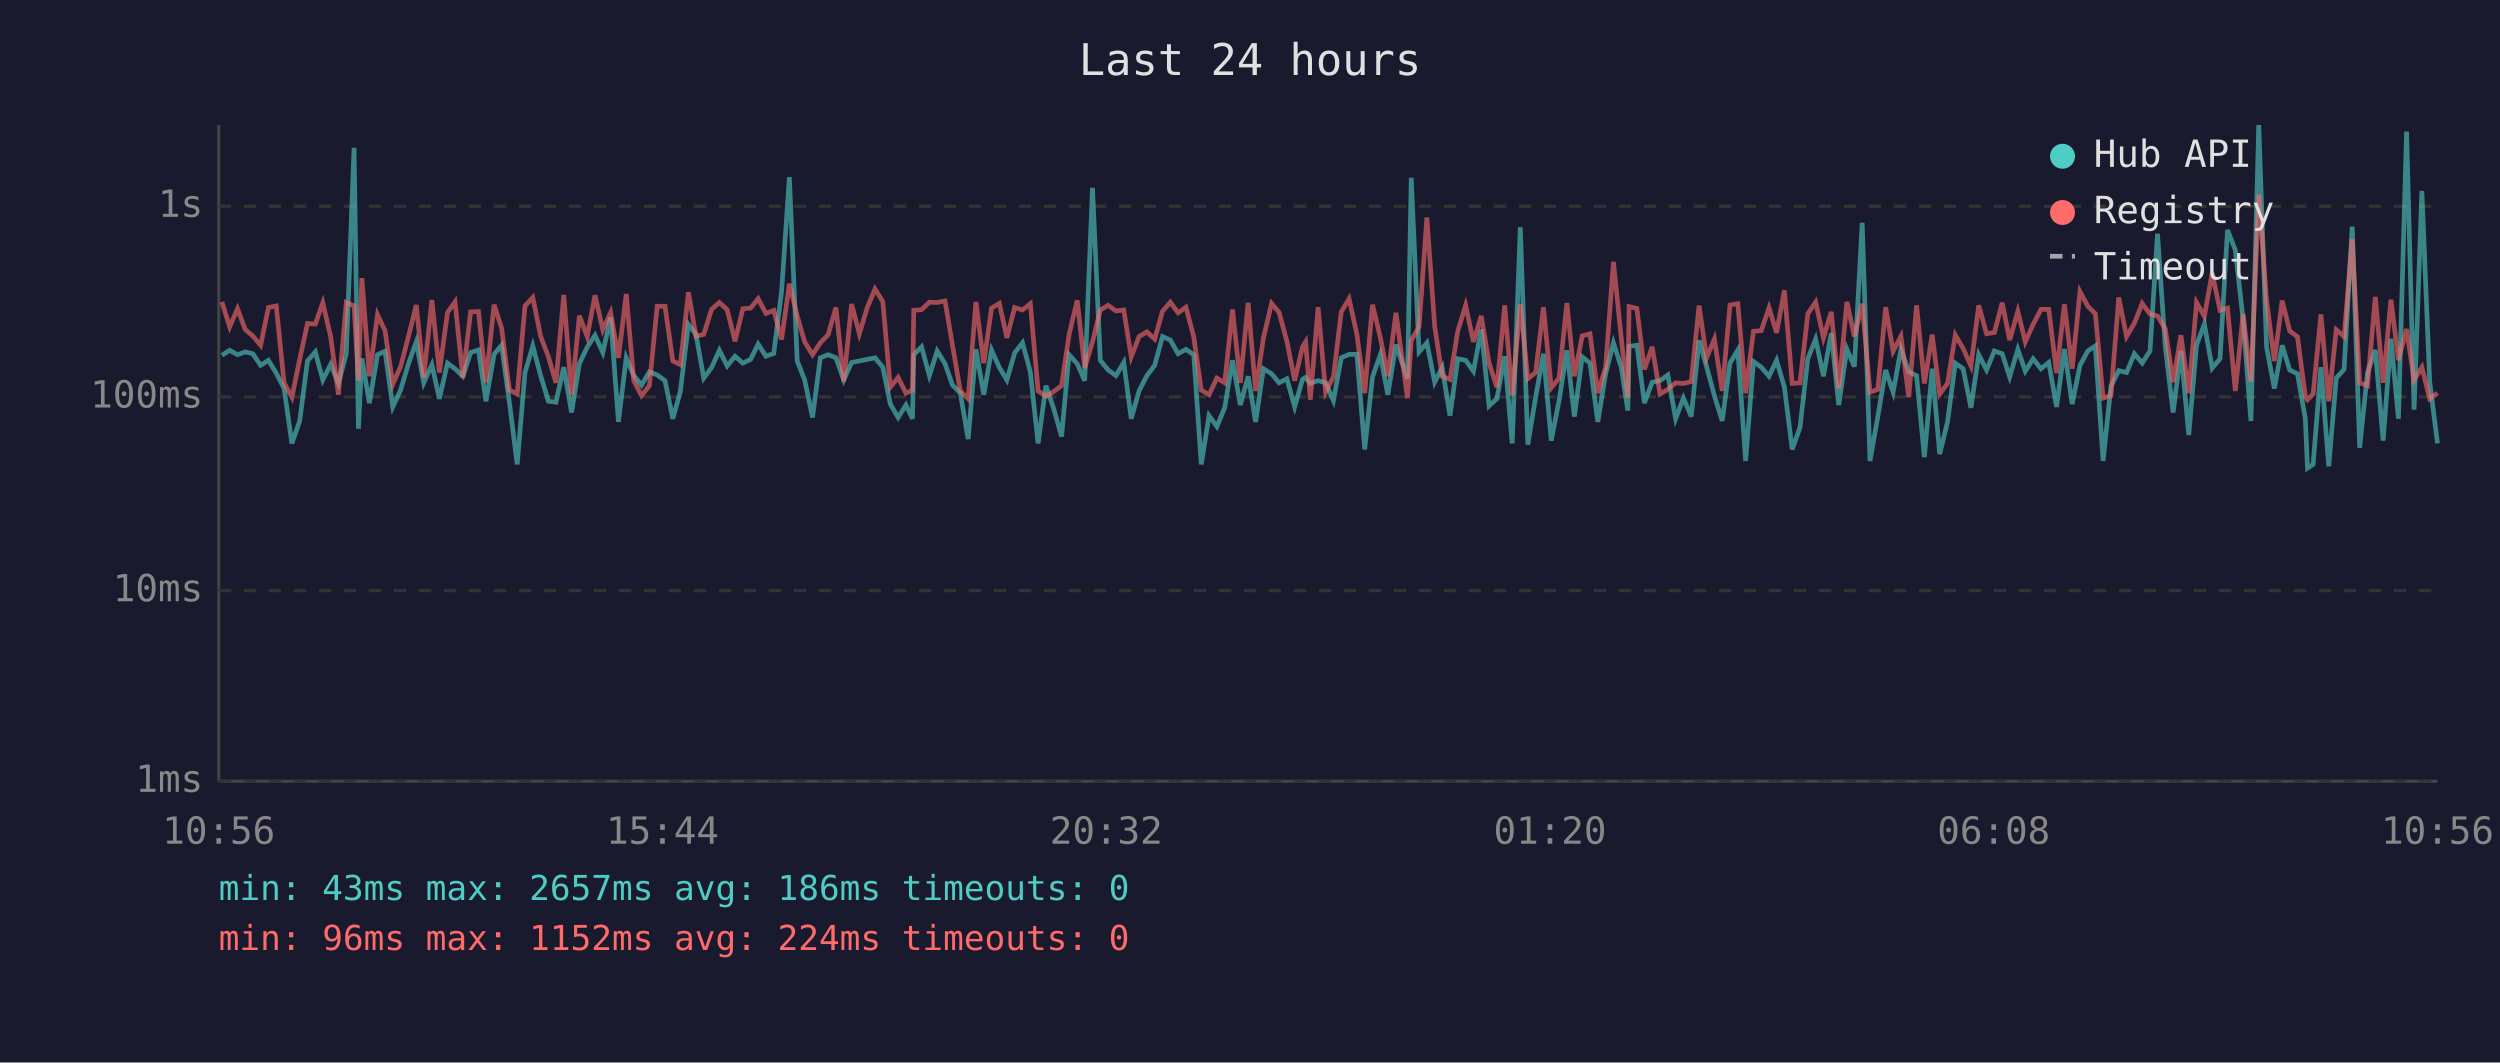
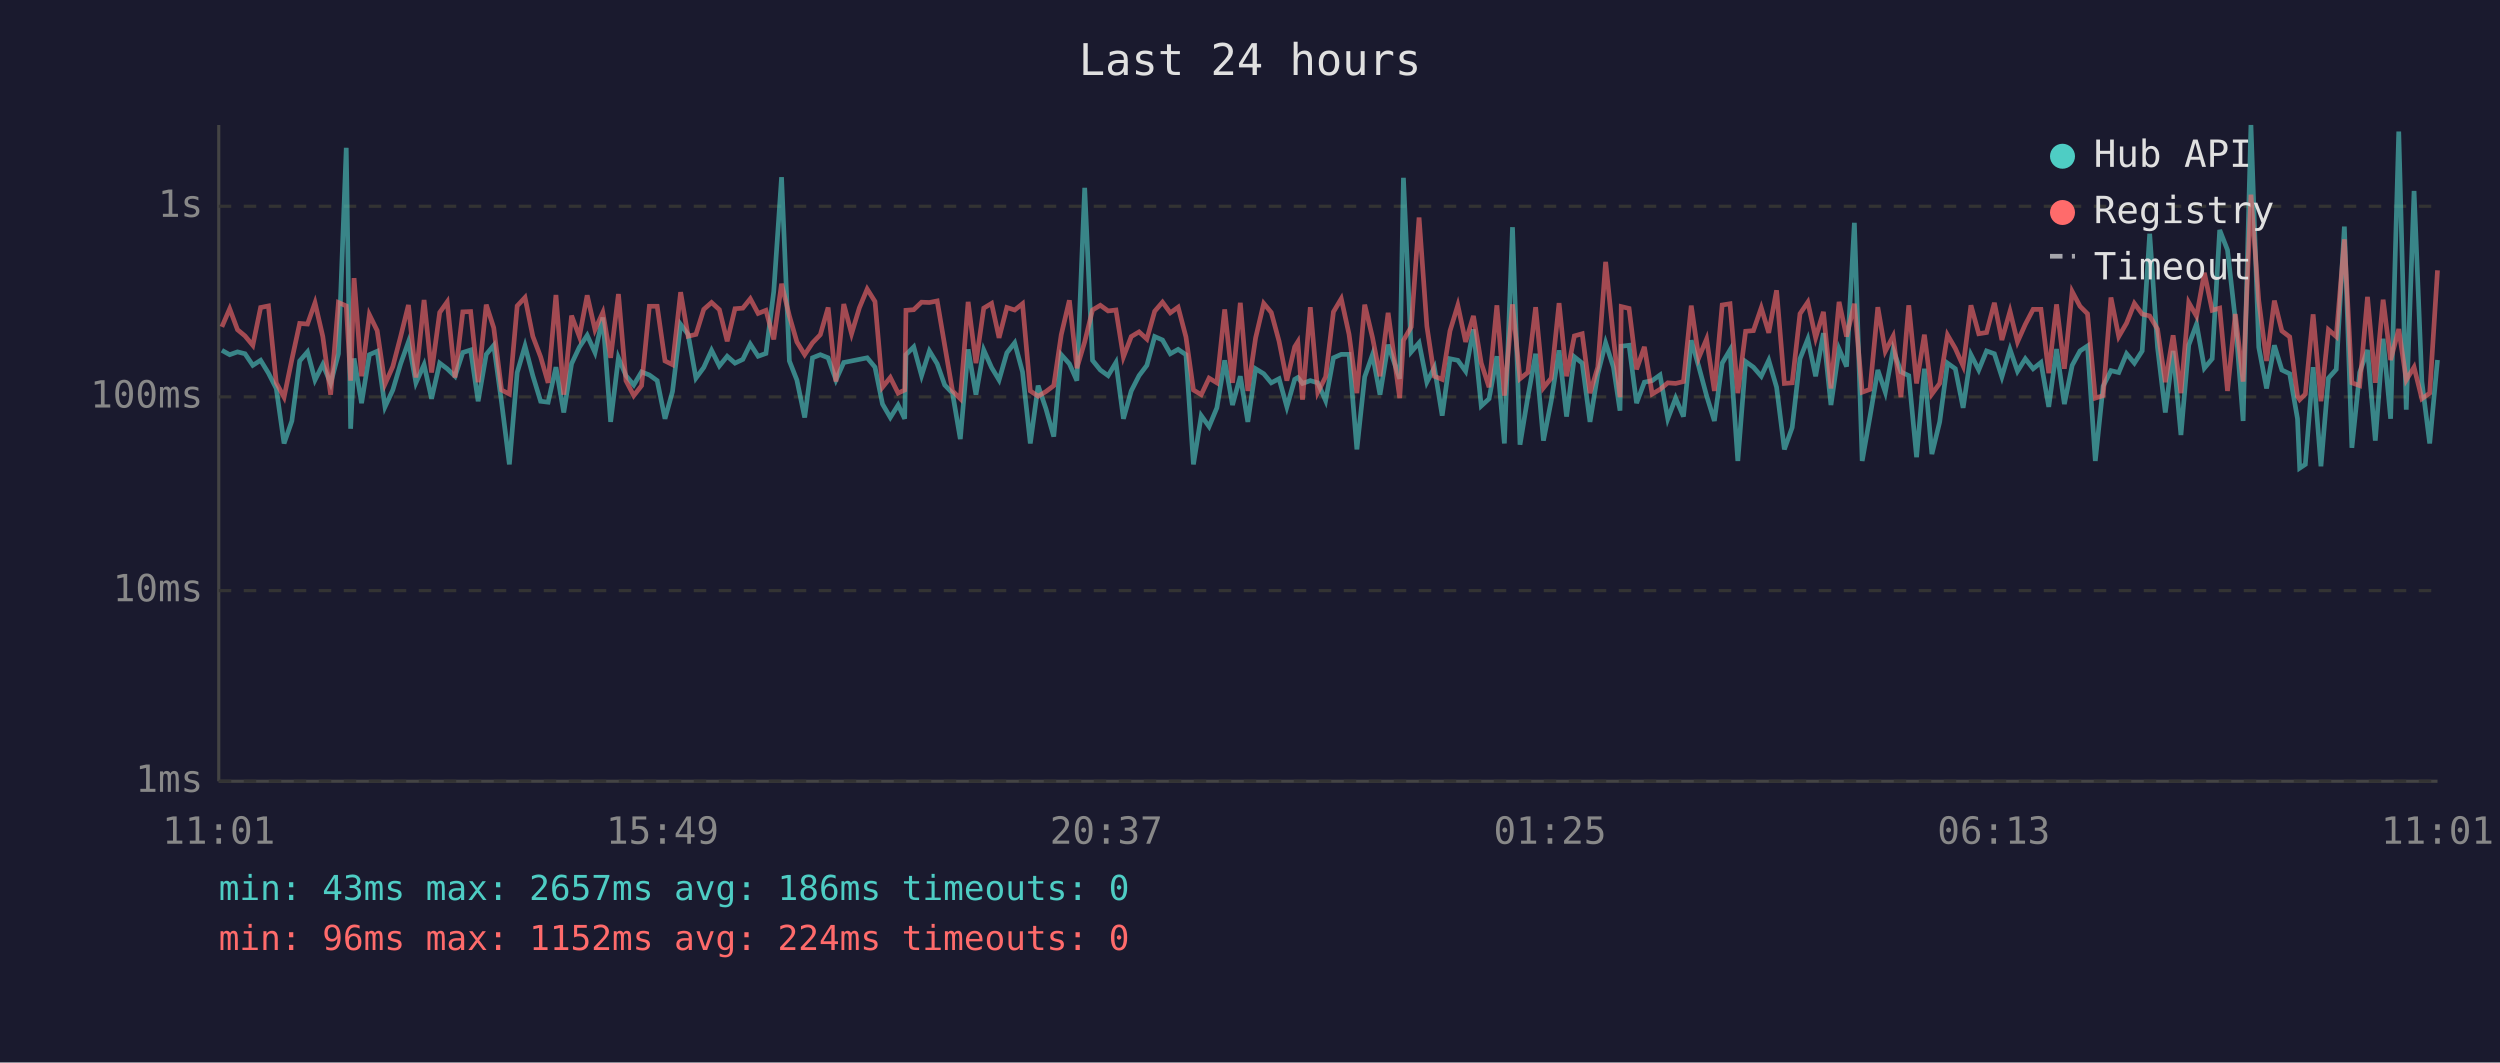
<svg xmlns="http://www.w3.org/2000/svg" viewBox="0 0 800 340" font-family="monospace" font-size="12">
  <rect width="800" height="340" fill="#1a1a2e" />
  <text x="400" y="24" fill="#e0e0e0" font-size="14" text-anchor="middle">Last 24 hours</text>
  <line x1="70" y1="40" x2="70" y2="250" stroke="#444" stroke-width="1" />
  <line x1="70" y1="250" x2="780" y2="250" stroke="#444" stroke-width="1" />
  <line x1="70" y1="250" x2="780" y2="250" stroke="#333" stroke-width="1" stroke-dasharray="4" />
  <text x="65" y="250" fill="#888" text-anchor="end" dominant-baseline="middle">1ms</text>
  <line x1="70" y1="189" x2="780" y2="189" stroke="#333" stroke-width="1" stroke-dasharray="4" />
  <text x="65" y="189" fill="#888" text-anchor="end" dominant-baseline="middle">10ms</text>
  <line x1="70" y1="127" x2="780" y2="127" stroke="#333" stroke-width="1" stroke-dasharray="4" />
  <text x="65" y="127" fill="#888" text-anchor="end" dominant-baseline="middle">100ms</text>
  <line x1="70" y1="66" x2="780" y2="66" stroke="#333" stroke-width="1" stroke-dasharray="4" />
  <text x="65" y="66" fill="#888" text-anchor="end" dominant-baseline="middle">1s</text>
-   <text x="70" y="270" fill="#888" text-anchor="middle">10:56</text>
-   <text x="212" y="270" fill="#888" text-anchor="middle">15:44</text>
-   <text x="354" y="270" fill="#888" text-anchor="middle">20:32</text>
-   <text x="496" y="270" fill="#888" text-anchor="middle">01:20</text>
-   <text x="638" y="270" fill="#888" text-anchor="middle">06:08</text>
-   <text x="780" y="270" fill="#888" text-anchor="middle">10:56</text>
-   <polyline points="71.0,113.7 73.5,112.1 76.0,113.5 78.5,112.6 80.9,113.2 83.4,116.9 85.9,115.3 88.4,119.4 90.9,124.3 93.4,141.9 95.9,134.7 98.4,115.5 100.9,112.6 103.3,121.6 105.8,116.6 108.3,122.7 110.8,113.2 113.3,47.3 114.7,137.2 115.8,114.7 118.2,129.0 120.8,113.5 123.2,112.4 125.7,130.2 128.2,124.8 130.7,116.4 133.2,109.4 135.6,122.5 138.2,116.7 140.6,127.6 143.2,116.2 145.6,118.0 148.1,120.4 150.6,112.8 153.1,112.0 155.5,128.4 158.1,113.4 160.5,110.5 163.0,128.7 165.5,148.6 168.0,119.2 170.5,110.7 173.0,120.2 175.5,128.4 177.9,128.7 180.4,117.5 182.9,132.0 185.4,116.4 187.9,111.1 190.4,107.3 192.9,112.8 195.4,101.6 197.9,135.0 200.4,114.5 202.8,120.2 205.3,123.2 207.8,119.0 210.3,120.0 212.8,121.8 215.3,134.0 217.7,125.3 220.3,103.8 222.7,107.0 225.2,121.0 227.7,117.6 230.2,112.1 232.7,117.1 235.2,114.0 237.7,116.2 240.2,115.0 242.6,110.1 245.1,114.0 247.6,113.1 250.1,93.3 252.6,56.7 255.1,115.5 257.5,121.6 260.0,133.6 262.5,114.5 265.0,113.5 267.5,114.5 270.0,121.6 272.5,116.0 275.0,115.5 277.5,115.0 280.0,114.5 282.5,117.5 284.9,129.3 287.4,133.6 289.9,129.6 292.0,134.0 292.4,113.5 294.9,111.0 297.4,120.2 299.9,112.3 302.4,116.4 304.8,123.2 307.3,125.8 309.8,140.5 312.3,111.8 314.8,126.3 317.3,112.0 319.8,117.6 322.2,121.6 324.7,112.9 327.2,109.7 329.7,119.0 332.2,141.9 334.7,123.4 337.2,130.8 339.7,139.7 342.1,113.5 344.7,116.4 347.1,121.8 349.6,60.1 352.1,115.3 354.6,118.4 357.1,120.2 359.6,116.0 362.0,134.0 364.5,125.1 367.0,120.2 369.5,116.9 372.0,107.7 374.5,108.8 377.0,113.2 379.5,111.8 382.0,113.5 384.4,148.6 386.9,133.0 389.4,136.5 391.9,130.5 394.4,115.3 396.9,129.6 399.4,120.4 401.8,135.0 404.3,118.0 406.9,119.6 409.3,122.5 411.8,121.2 414.3,130.2 416.8,121.4 417.8,120.8 419.3,122.7 421.8,121.8 424.2,122.5 426.7,128.2 429.2,114.5 431.7,113.4 434.2,113.4 436.7,143.8 439.2,120.6 441.7,113.5 444.1,126.3 446.7,110.3 450.4,121.2 451.6,56.9 454.1,112.6 456.6,109.7 459.1,122.3 461.5,117.6 464.0,133.0 466.5,114.8 469.0,115.3 471.5,118.8 474.0,105.4 476.5,129.9 479.0,127.6 481.5,114.0 483.9,141.9 486.5,72.7 488.9,142.3 491.4,127.1 493.9,113.2 496.4,141.0 498.9,128.2 501.4,112.1 503.8,133.3 506.3,114.2 508.8,116.2 511.3,135.0 513.8,119.6 516.3,109.7 518.8,117.5 520.9,131.4 521.3,110.8 523.8,110.5 526.2,129.0 528.7,122.3 531.2,121.8 533.7,120.0 536.2,134.0 538.7,127.4 541.2,133.3 543.7,108.9 546.1,117.3 548.6,126.6 551.1,134.7 553.6,116.2 556.1,112.0 558.6,147.5 561.1,115.7 563.6,117.5 566.1,120.4 568.5,115.3 571.0,123.9 573.5,143.8 576.0,136.8 578.5,114.8 581.0,108.5 583.5,120.4 586.0,106.6 588.4,129.6 591.0,111.7 593.4,117.3 595.9,71.3 598.4,147.5 600.9,133.3 603.4,118.4 605.8,125.5 608.3,111.8 610.8,119.0 613.3,120.2 615.8,146.3 618.3,118.0 620.7,145.3 623.2,135.0 625.7,116.2 628.2,118.0 630.7,130.5 633.2,113.5 635.7,118.4 638.2,112.3 640.7,113.2 643.1,120.6 645.7,111.8 648.1,118.8 650.6,114.8 653.1,118.0 655.6,116.0 658.1,130.2 660.6,111.7 663.1,129.3 665.6,116.9 668.1,112.3 670.5,110.7 673.0,147.5 675.5,123.6 678.0,118.6 680.5,119.2 683.0,113.2 685.5,116.2 688.0,112.3 690.4,74.8 692.9,111.1 695.4,132.0 697.9,112.3 700.4,139.2 702.9,110.4 705.4,103.7 707.9,117.8 710.4,114.8 712.8,73.6 715.3,80.0 717.8,102.3 720.3,134.7 722.8,40.0 725.3,111.1 727.8,124.3 730.3,110.5 732.7,118.4 735.2,119.6 737.7,134.0 738.4,149.8 740.2,148.6 742.7,117.5 745.2,149.2 747.6,121.0 750.1,118.2 752.7,72.5 755.1,143.3 757.6,119.2 760.1,112.0 762.6,141.0 765.1,108.4 767.5,134.0 770.1,42.1 772.5,131.1 775.0,61.1 777.5,122.1 780.0,141.9" fill="none" stroke="#4ecdc4" stroke-width="1.5" opacity="0.6" />
-   <polyline points="71.0,96.6 73.5,104.6 76.0,98.8 78.5,105.5 80.9,107.5 83.4,110.5 85.9,98.4 88.4,97.9 90.9,122.5 93.4,127.1 95.9,115.0 98.4,103.5 100.9,103.7 103.3,96.9 105.8,107.7 108.3,126.3 110.8,96.8 113.3,97.9 114.7,121.8 115.8,89.0 118.2,120.4 120.8,100.7 123.2,105.8 125.7,122.9 128.2,117.3 130.7,107.7 133.2,97.6 135.6,120.8 138.2,96.0 140.6,119.2 143.2,100.0 145.6,96.6 148.1,120.8 150.6,99.8 153.1,99.7 155.5,122.3 158.1,97.5 160.5,104.9 163.0,124.8 165.5,126.1 168.0,97.9 170.5,95.2 173.0,107.6 175.5,114.2 177.9,122.5 180.4,94.4 182.9,126.3 185.4,101.0 187.9,107.7 190.4,94.5 192.9,105.5 195.4,100.0 197.9,114.5 200.4,94.1 202.8,121.8 205.3,126.6 207.8,123.4 210.3,98.0 212.8,98.0 215.3,115.5 217.7,116.7 220.3,93.5 222.7,107.6 225.2,107.0 227.7,99.0 230.2,96.8 232.7,99.1 235.2,109.2 237.7,98.8 240.2,98.6 242.6,95.6 245.1,100.3 247.6,99.3 250.1,108.6 252.6,90.8 255.1,101.1 257.5,109.4 260.0,113.5 262.5,109.7 265.0,107.1 267.5,98.4 270.0,122.1 272.5,97.3 275.0,106.8 277.5,98.5 280.0,92.5 282.5,96.5 284.9,123.9 287.4,120.8 289.9,125.8 292.0,124.8 292.4,99.3 294.9,99.1 297.4,96.7 299.9,96.8 302.4,96.3 304.8,110.5 307.3,125.1 309.8,127.6 312.3,96.6 314.8,116.2 317.3,98.6 319.8,97.1 322.2,108.1 324.7,98.4 327.2,99.2 329.7,97.2 332.2,125.1 334.7,126.8 337.2,125.3 339.7,123.4 342.1,107.1 344.7,96.1 347.1,117.8 349.6,109.4 352.1,99.2 354.6,97.7 357.1,99.5 359.6,99.2 362.0,114.2 364.5,107.7 367.0,106.2 369.5,108.5 372.0,99.6 374.5,96.7 377.0,100.1 379.5,98.3 382.0,107.8 384.4,124.8 386.9,126.3 389.4,121.0 391.9,122.5 394.4,99.0 396.9,122.5 399.4,96.9 401.8,125.1 404.3,108.1 406.9,97.1 409.3,100.0 411.8,109.2 414.3,121.8 416.8,111.0 417.8,109.4 419.3,127.9 421.8,98.3 424.2,125.5 426.7,120.6 429.2,99.8 431.7,95.6 434.2,107.0 436.7,125.8 439.2,97.5 441.7,108.0 444.1,120.4 446.7,100.1 450.4,127.4 451.6,108.9 454.1,104.6 456.6,69.6 459.1,104.4 461.5,120.4 464.0,121.4 466.5,105.9 469.0,97.7 471.5,109.4 474.0,101.1 476.5,116.2 479.0,123.9 481.5,97.7 483.9,126.6 486.5,97.4 488.9,121.2 491.4,119.2 493.9,98.3 496.4,124.1 498.9,121.0 501.4,97.0 503.8,120.4 506.3,107.5 508.8,106.8 511.3,125.8 513.8,117.5 516.3,83.8 518.8,108.1 520.9,127.1 521.3,98.1 523.8,98.7 526.2,118.2 528.7,111.0 531.2,126.1 533.7,124.6 536.2,122.5 538.7,122.7 541.2,122.1 543.7,97.8 546.1,114.5 548.6,108.5 551.1,125.1 553.6,97.6 556.1,97.2 558.6,125.8 561.1,106.0 563.6,105.8 566.1,98.5 568.5,106.5 571.0,92.9 573.5,122.7 576.0,122.5 578.5,100.4 581.0,96.7 583.5,108.1 586.0,99.8 588.4,124.3 591.0,96.6 593.4,107.7 595.9,97.2 598.4,125.5 600.9,124.6 603.4,98.3 605.8,112.4 608.3,107.6 610.8,127.1 613.3,97.7 615.8,122.7 618.3,107.1 620.7,126.1 623.2,122.7 625.7,107.2 628.2,111.5 630.7,117.1 633.2,97.7 635.7,106.8 638.2,106.4 640.7,96.9 643.1,108.8 645.7,99.6 648.1,109.4 650.6,103.8 653.1,99.0 655.6,99.0 658.1,119.4 660.6,97.4 663.1,118.0 665.6,93.3 668.1,98.0 670.5,100.4 673.0,127.4 675.5,126.6 678.0,95.2 680.5,107.7 683.0,103.4 685.5,97.1 688.0,100.5 690.4,101.1 692.9,105.3 695.4,122.3 697.9,107.3 700.4,125.8 702.9,96.8 705.4,101.2 707.9,87.3 710.4,99.3 712.8,98.6 715.3,125.1 717.8,100.5 720.3,122.1 722.8,62.3 725.3,96.2 727.8,115.5 730.3,96.2 732.7,105.9 735.2,107.8 737.7,126.8 738.4,127.9 740.2,126.1 742.7,100.6 745.2,128.4 747.6,105.5 750.1,107.7 752.7,76.6 755.1,122.5 757.6,123.4 760.1,95.0 762.6,122.5 765.1,95.9 767.5,115.2 770.1,105.3 772.5,121.6 775.0,117.5 777.5,127.6 780.0,125.8" fill="none" stroke="#ff6b6b" stroke-width="1.5" opacity="0.6" />
+   <text x="70" y="270" fill="#888" text-anchor="middle">11:01</text>
+   <text x="212" y="270" fill="#888" text-anchor="middle">15:49</text>
+   <text x="354" y="270" fill="#888" text-anchor="middle">20:37</text>
+   <text x="496" y="270" fill="#888" text-anchor="middle">01:25</text>
+   <text x="638" y="270" fill="#888" text-anchor="middle">06:13</text>
+   <text x="780" y="270" fill="#888" text-anchor="middle">11:01</text>
+   <polyline points="71.0,112.1 73.5,113.5 76.0,112.6 78.4,113.2 80.9,116.9 83.4,115.3 85.9,119.4 88.4,124.3 90.9,141.9 93.4,134.7 95.9,115.5 98.4,112.6 100.8,121.6 103.3,116.6 105.8,122.7 108.3,113.2 110.8,47.3 112.2,137.2 113.3,114.7 115.7,129.0 118.2,113.5 120.7,112.4 123.2,130.2 125.7,124.8 128.2,116.4 130.7,109.4 133.1,122.5 135.7,116.7 138.1,127.6 140.7,116.2 143.1,118.0 145.6,120.4 148.1,112.8 150.6,112.0 153.0,128.4 155.6,113.4 158.0,110.5 160.5,128.7 163.0,148.6 165.5,119.2 168.0,110.7 170.5,120.2 173.0,128.4 175.4,128.7 177.9,117.5 180.4,132.0 182.9,116.4 185.4,111.1 187.9,107.3 190.4,112.8 192.9,101.6 195.4,135.0 197.9,114.5 200.3,120.2 202.8,123.2 205.3,119.0 207.8,120.0 210.3,121.8 212.8,134.0 215.2,125.3 217.8,103.8 220.2,107.0 222.7,121.0 225.2,117.6 227.7,112.1 230.2,117.1 232.7,114.0 235.2,116.2 237.7,115.0 240.1,110.1 242.6,114.0 245.1,113.1 247.6,93.3 250.1,56.7 252.6,115.5 255.0,121.6 257.5,133.6 260.0,114.5 262.5,113.5 265.0,114.5 267.5,121.6 270.0,116.0 272.5,115.5 275.0,115.0 277.5,114.5 280.0,117.5 282.4,129.3 284.9,133.6 287.4,129.6 289.5,134.0 289.9,113.5 292.4,111.0 294.9,120.2 297.4,112.3 299.9,116.4 302.3,123.2 304.8,125.8 307.3,140.5 309.8,111.8 312.3,126.3 314.8,112.0 317.3,117.6 319.7,121.6 322.2,112.9 324.7,109.7 327.2,119.0 329.7,141.9 332.2,123.4 334.7,130.8 337.2,139.7 339.6,113.5 342.2,116.4 344.6,121.8 347.1,60.1 349.6,115.3 352.1,118.4 354.6,120.2 357.1,116.0 359.5,134.0 362.0,125.1 364.5,120.2 367.0,116.9 369.5,107.7 372.0,108.8 374.5,113.2 377.0,111.8 379.5,113.5 381.9,148.6 384.4,133.0 386.9,136.5 389.4,130.5 391.9,115.3 394.4,129.6 396.9,120.4 399.3,135.0 401.8,118.0 404.4,119.6 406.8,122.5 409.3,121.2 411.8,130.2 414.3,121.4 415.3,120.8 416.8,122.7 419.3,121.8 421.7,122.5 424.2,128.2 426.7,114.5 429.2,113.4 431.7,113.4 434.2,143.8 436.7,120.6 439.2,113.5 441.6,126.3 444.2,110.3 447.9,121.2 449.1,56.9 451.6,112.6 454.1,109.7 456.6,122.3 459.0,117.6 461.5,133.0 464.0,114.8 466.5,115.3 469.0,118.8 471.5,105.4 474.0,129.9 476.5,127.6 479.0,114.0 481.4,141.9 484.0,72.7 486.4,142.3 488.9,127.1 491.4,113.2 493.9,141.0 496.4,128.2 498.9,112.1 501.3,133.3 503.8,114.2 506.3,116.2 508.8,135.0 511.3,119.6 513.8,109.7 516.3,117.5 518.4,131.4 518.8,110.8 521.3,110.5 523.7,129.0 526.2,122.3 528.7,121.8 531.2,120.0 533.7,134.0 536.2,127.4 538.7,133.3 541.2,108.9 543.6,117.3 546.1,126.6 548.6,134.7 551.1,116.2 553.6,112.0 556.1,147.5 558.6,115.7 561.1,117.5 563.6,120.4 566.0,115.3 568.5,123.9 571.0,143.8 573.5,136.8 576.0,114.8 578.5,108.5 581.0,120.4 583.5,106.6 585.9,129.6 588.5,111.7 590.9,117.3 593.4,71.3 595.9,147.5 598.4,133.3 600.9,118.4 603.3,125.5 605.8,111.8 608.3,119.0 610.8,120.2 613.3,146.3 615.8,118.0 618.2,145.3 620.7,135.0 623.2,116.2 625.7,118.0 628.2,130.5 630.7,113.5 633.2,118.4 635.7,112.3 638.2,113.2 640.6,120.6 643.2,111.8 645.6,118.8 648.1,114.8 650.6,118.0 653.1,116.0 655.6,130.2 658.1,111.7 660.6,129.3 663.1,116.9 665.6,112.3 668.0,110.7 670.5,147.5 673.0,123.6 675.5,118.6 678.0,119.2 680.5,113.2 683.0,116.2 685.5,112.3 687.9,74.8 690.4,111.1 692.9,132.0 695.4,112.3 697.9,139.2 700.4,110.4 702.9,103.7 705.4,117.8 707.9,114.8 710.3,73.6 712.8,80.0 715.3,102.3 717.8,134.7 720.3,40.0 722.8,111.1 725.3,124.3 727.8,110.5 730.2,118.4 732.7,119.6 735.2,134.0 735.9,149.8 737.7,148.6 740.2,117.5 742.7,149.2 745.1,121.0 747.6,118.2 750.2,72.5 752.6,143.3 755.1,119.2 757.6,112.0 760.1,141.0 762.6,108.4 765.0,134.0 767.6,42.1 770.0,131.1 772.5,61.1 775.0,122.1 777.5,141.9 780.0,115.2" fill="none" stroke="#4ecdc4" stroke-width="1.5" opacity="0.6" />
+   <polyline points="71.0,104.6 73.5,98.8 76.0,105.5 78.4,107.5 80.9,110.5 83.4,98.4 85.9,97.9 88.4,122.5 90.9,127.1 93.4,115.0 95.9,103.5 98.4,103.7 100.8,96.9 103.3,107.7 105.8,126.3 108.3,96.8 110.8,97.9 112.2,121.8 113.3,89.0 115.7,120.4 118.2,100.7 120.7,105.8 123.2,122.9 125.7,117.3 128.2,107.7 130.7,97.6 133.1,120.8 135.7,96.0 138.1,119.2 140.7,100.0 143.1,96.6 145.6,120.8 148.1,99.8 150.6,99.7 153.0,122.3 155.6,97.5 158.0,104.9 160.5,124.8 163.0,126.1 165.5,97.9 168.0,95.2 170.5,107.6 173.0,114.2 175.4,122.5 177.9,94.4 180.4,126.3 182.9,101.0 185.4,107.7 187.9,94.5 190.4,105.5 192.9,100.0 195.4,114.5 197.9,94.1 200.3,121.8 202.8,126.6 205.3,123.4 207.8,98.0 210.3,98.0 212.8,115.5 215.2,116.7 217.8,93.5 220.2,107.6 222.7,107.0 225.2,99.0 227.7,96.8 230.2,99.1 232.7,109.2 235.2,98.8 237.7,98.6 240.1,95.6 242.6,100.3 245.1,99.3 247.6,108.6 250.1,90.8 252.6,101.1 255.0,109.4 257.5,113.5 260.0,109.7 262.5,107.1 265.0,98.4 267.5,122.1 270.0,97.3 272.5,106.8 275.0,98.5 277.5,92.5 280.0,96.5 282.4,123.9 284.9,120.8 287.4,125.8 289.5,124.8 289.9,99.3 292.4,99.1 294.9,96.7 297.4,96.8 299.9,96.3 302.3,110.5 304.8,125.1 307.3,127.6 309.8,96.6 312.3,116.2 314.8,98.6 317.3,97.1 319.7,108.1 322.2,98.4 324.7,99.2 327.2,97.2 329.7,125.1 332.2,126.8 334.7,125.3 337.2,123.4 339.6,107.1 342.2,96.1 344.6,117.8 347.1,109.4 349.6,99.2 352.1,97.7 354.6,99.5 357.1,99.2 359.5,114.2 362.0,107.7 364.5,106.2 367.0,108.5 369.5,99.6 372.0,96.7 374.5,100.1 377.0,98.3 379.5,107.8 381.9,124.8 384.4,126.3 386.9,121.0 389.4,122.5 391.9,99.0 394.4,122.5 396.9,96.9 399.3,125.1 401.8,108.1 404.4,97.1 406.8,100.0 409.3,109.2 411.8,121.8 414.3,111.0 415.3,109.4 416.8,127.9 419.3,98.3 421.7,125.5 424.2,120.6 426.7,99.8 429.2,95.6 431.7,107.0 434.2,125.8 436.7,97.5 439.2,108.0 441.6,120.4 444.2,100.1 447.9,127.4 449.1,108.9 451.6,104.6 454.1,69.6 456.6,104.4 459.0,120.4 461.5,121.4 464.0,105.9 466.5,97.7 469.0,109.4 471.5,101.1 474.0,116.2 476.5,123.9 479.0,97.7 481.4,126.6 484.0,97.4 486.4,121.2 488.9,119.2 491.4,98.3 493.9,124.1 496.4,121.0 498.9,97.0 501.3,120.4 503.8,107.5 506.3,106.8 508.8,125.8 511.3,117.5 513.8,83.8 516.3,108.1 518.4,127.1 518.8,98.1 521.3,98.7 523.7,118.2 526.2,111.0 528.7,126.1 531.2,124.6 533.7,122.5 536.2,122.7 538.7,122.1 541.2,97.8 543.6,114.5 546.1,108.5 548.6,125.1 551.1,97.6 553.6,97.2 556.1,125.8 558.6,106.0 561.1,105.8 563.6,98.5 566.0,106.5 568.5,92.9 571.0,122.7 573.5,122.5 576.0,100.4 578.5,96.7 581.0,108.1 583.5,99.8 585.9,124.3 588.5,96.6 590.9,107.7 593.4,97.2 595.9,125.5 598.4,124.6 600.9,98.3 603.3,112.4 605.8,107.6 608.3,127.1 610.8,97.7 613.3,122.7 615.8,107.1 618.2,126.1 620.7,122.7 623.2,107.2 625.7,111.5 628.2,117.1 630.7,97.7 633.2,106.8 635.7,106.4 638.2,96.9 640.6,108.8 643.2,99.6 645.6,109.4 648.1,103.8 650.6,99.0 653.1,99.0 655.6,119.4 658.1,97.4 660.6,118.0 663.1,93.3 665.6,98.0 668.0,100.4 670.5,127.4 673.0,126.6 675.5,95.2 678.0,107.7 680.5,103.4 683.0,97.1 685.5,100.5 687.9,101.1 690.4,105.3 692.9,122.3 695.4,107.3 697.9,125.8 700.4,96.8 702.9,101.2 705.4,87.3 707.9,99.3 710.3,98.6 712.8,125.1 715.3,100.5 717.8,122.1 720.3,62.3 722.8,96.2 725.3,115.5 727.8,96.2 730.2,105.9 732.7,107.8 735.2,126.8 735.9,127.9 737.7,126.1 740.2,100.6 742.7,128.4 745.1,105.5 747.6,107.7 750.2,76.6 752.6,122.5 755.1,123.4 757.6,95.0 760.1,122.5 762.6,95.9 765.0,115.2 767.6,105.3 770.0,121.6 772.5,117.5 775.0,127.6 777.5,125.8 780.0,86.5" fill="none" stroke="#ff6b6b" stroke-width="1.5" opacity="0.6" />
  <circle cx="660" cy="50" r="4" fill="#4ecdc4" />
  <text x="670" y="50" fill="#e0e0e0" dominant-baseline="middle">Hub API</text>
  <circle cx="660" cy="68" r="4" fill="#ff6b6b" />
  <text x="670" y="68" fill="#e0e0e0" dominant-baseline="middle">Registry</text>
  <line x1="656" y1="82" x2="664" y2="82" stroke="#e0e0e0" stroke-width="1.5" stroke-dasharray="4,3" opacity="0.7" />
  <text x="670" y="86" fill="#e0e0e0" dominant-baseline="middle">Timeout</text>
  <text x="70" y="288" fill="#4ecdc4" font-size="11">min: 43ms  max: 2657ms  avg: 186ms  timeouts: 0</text>
  <text x="70" y="304" fill="#ff6b6b" font-size="11">min: 96ms  max: 1152ms  avg: 224ms  timeouts: 0</text>
</svg>
